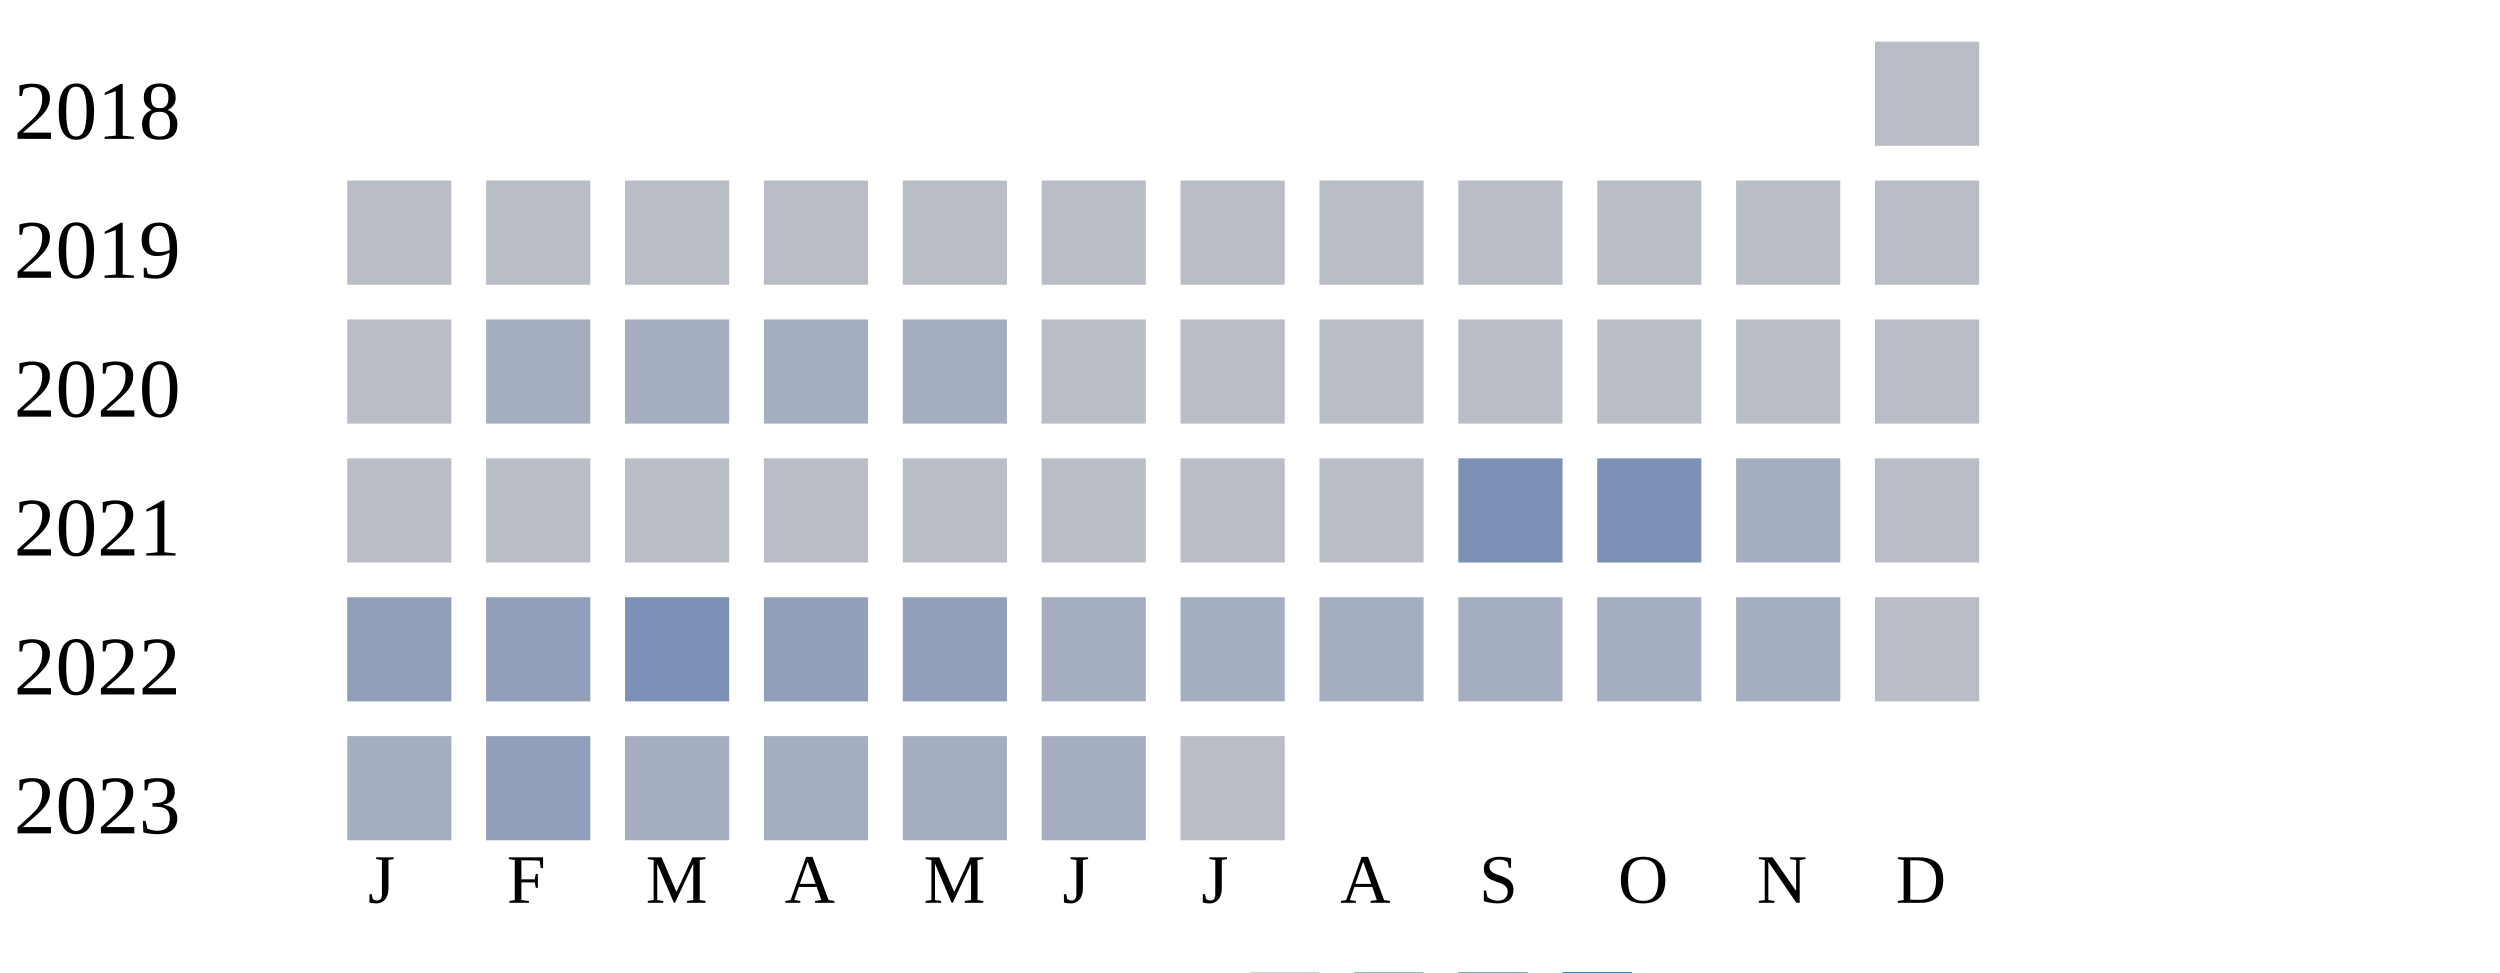
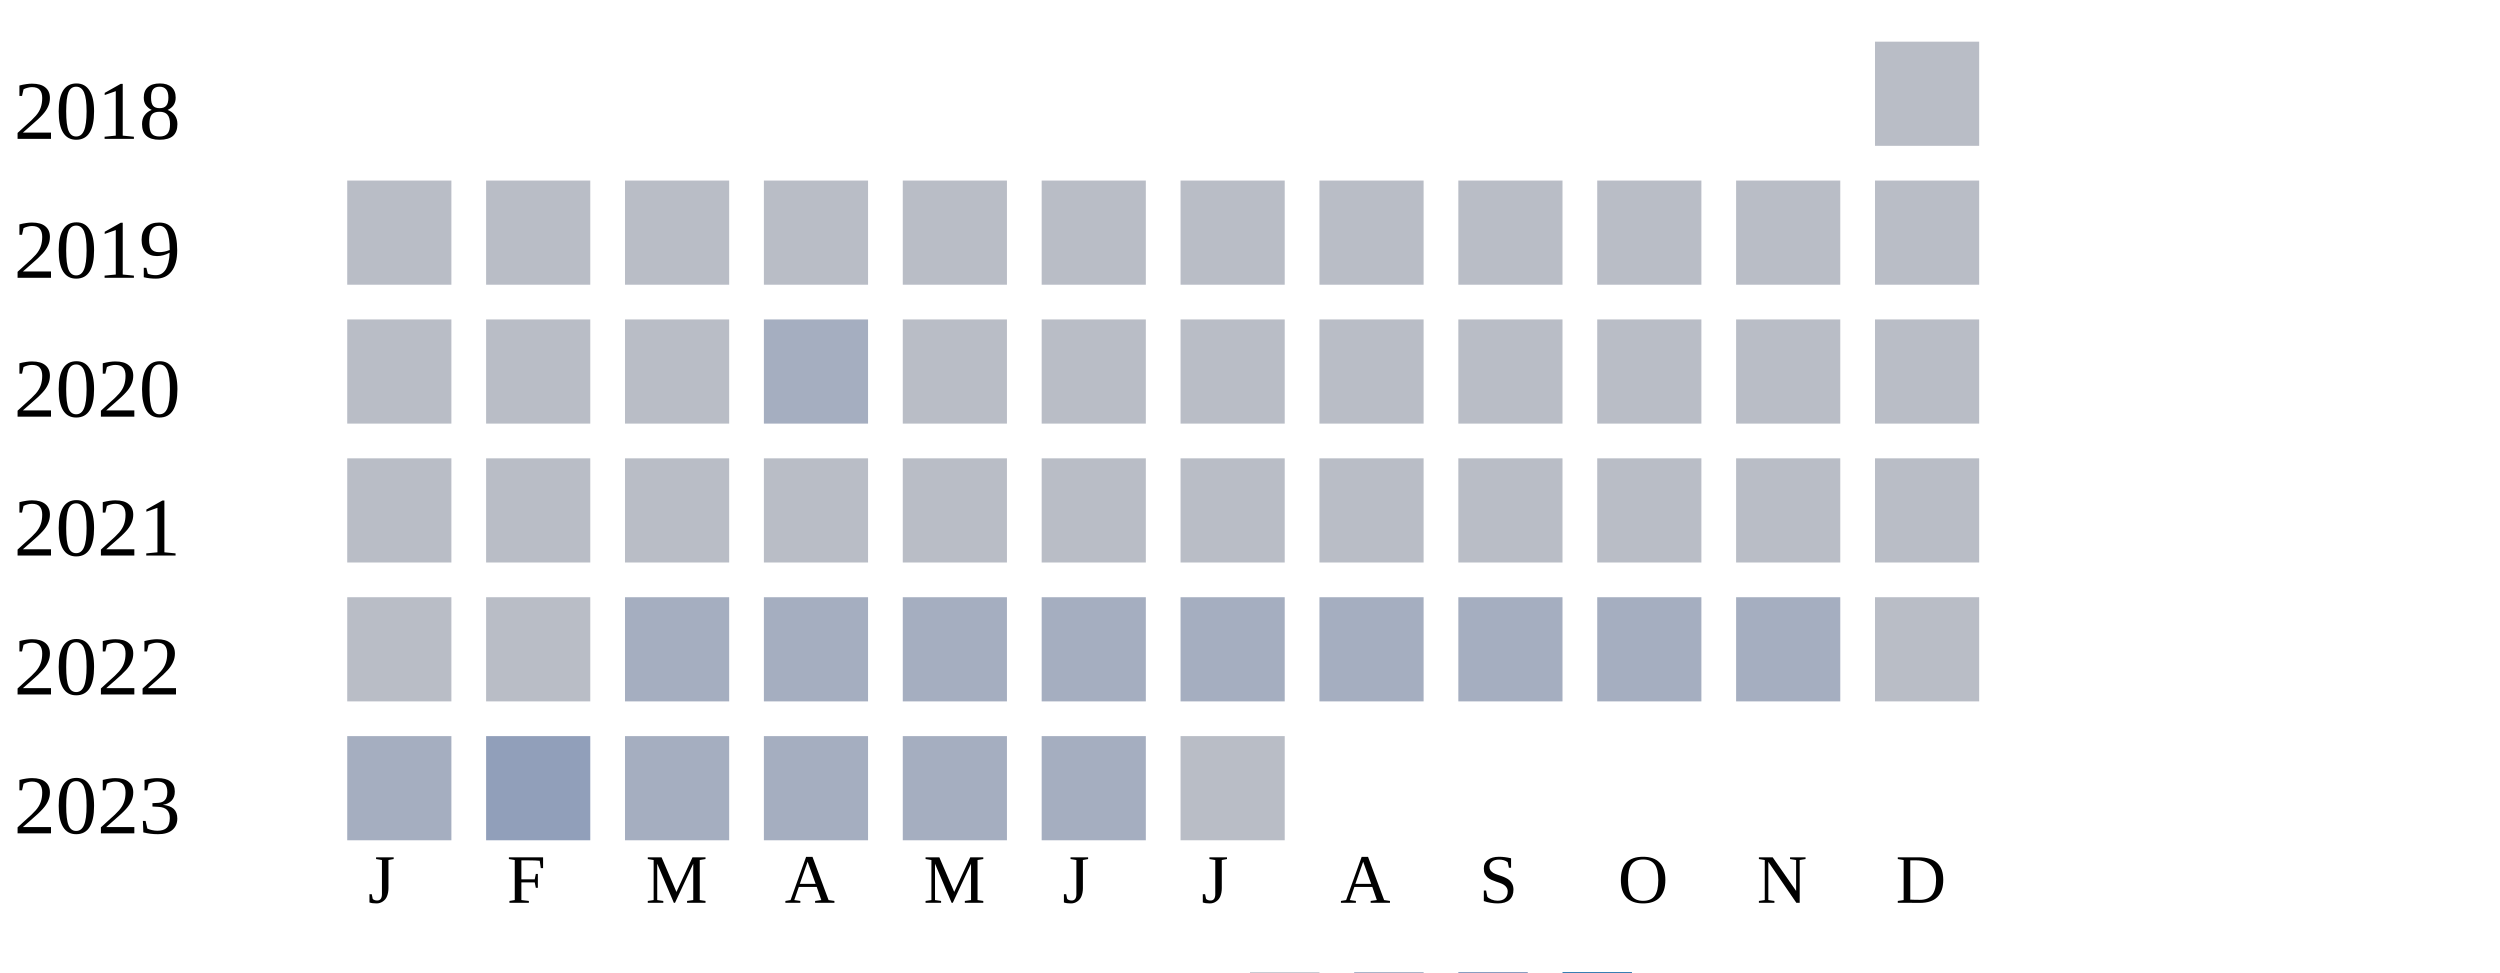
<svg xmlns="http://www.w3.org/2000/svg" width="360" height="140">
  <g transform="translate(0 0)">
    <text x="2" y="20">2018</text>
    <rect x="270" y="6" width="15" height="15" fill="#b9bdc6" />
  </g>
  <g transform="translate(0 20)">
    <text x="2" y="20">2019</text>
    <rect x="50" y="6" width="15" height="15" fill="#b9bdc6" />
    <rect x="70" y="6" width="15" height="15" fill="#b9bdc6" />
    <rect x="90" y="6" width="15" height="15" fill="#b9bdc6" />
    <rect x="110" y="6" width="15" height="15" fill="#b9bdc6" />
    <rect x="130" y="6" width="15" height="15" fill="#b9bdc6" />
    <rect x="150" y="6" width="15" height="15" fill="#b9bdc6" />
    <rect x="170" y="6" width="15" height="15" fill="#b9bdc6" />
    <rect x="190" y="6" width="15" height="15" fill="#b9bdc6" />
    <rect x="210" y="6" width="15" height="15" fill="#b9bdc6" />
    <rect x="230" y="6" width="15" height="15" fill="#b9bdc6" />
    <rect x="250" y="6" width="15" height="15" fill="#b9bdc6" />
    <rect x="270" y="6" width="15" height="15" fill="#b9bdc6" />
  </g>
  <g transform="translate(0 40)">
    <text x="2" y="20">2020</text>
    <rect x="50" y="6" width="15" height="15" fill="#b9bdc6" />
-     <rect x="70" y="6" width="15" height="15" fill="#a5aec0" />
-     <rect x="90" y="6" width="15" height="15" fill="#a5aec0" />
+     <rect x="70" y="6" width="15" height="15" fill="#b9bdc6" />
+     <rect x="90" y="6" width="15" height="15" fill="#b9bdc6" />
    <rect x="110" y="6" width="15" height="15" fill="#a5aec0" />
-     <rect x="130" y="6" width="15" height="15" fill="#a5aec0" />
+     <rect x="130" y="6" width="15" height="15" fill="#b9bdc6" />
    <rect x="150" y="6" width="15" height="15" fill="#b9bdc6" />
    <rect x="170" y="6" width="15" height="15" fill="#b9bdc6" />
    <rect x="190" y="6" width="15" height="15" fill="#b9bdc6" />
    <rect x="210" y="6" width="15" height="15" fill="#b9bdc6" />
    <rect x="230" y="6" width="15" height="15" fill="#b9bdc6" />
    <rect x="250" y="6" width="15" height="15" fill="#b9bdc6" />
    <rect x="270" y="6" width="15" height="15" fill="#b9bdc6" />
  </g>
  <g transform="translate(0 60)">
    <text x="2" y="20">2021</text>
    <rect x="50" y="6" width="15" height="15" fill="#b9bdc6" />
    <rect x="70" y="6" width="15" height="15" fill="#b9bdc6" />
    <rect x="90" y="6" width="15" height="15" fill="#b9bdc6" />
    <rect x="110" y="6" width="15" height="15" fill="#b9bdc6" />
    <rect x="130" y="6" width="15" height="15" fill="#b9bdc6" />
    <rect x="150" y="6" width="15" height="15" fill="#b9bdc6" />
    <rect x="170" y="6" width="15" height="15" fill="#b9bdc6" />
    <rect x="190" y="6" width="15" height="15" fill="#b9bdc6" />
-     <rect x="210" y="6" width="15" height="15" fill="#7d90b5" />
-     <rect x="230" y="6" width="15" height="15" fill="#7d90b5" />
-     <rect x="250" y="6" width="15" height="15" fill="#a5aec0" />
+     <rect x="210" y="6" width="15" height="15" fill="#b9bdc6" />
+     <rect x="230" y="6" width="15" height="15" fill="#b9bdc6" />
+     <rect x="250" y="6" width="15" height="15" fill="#b9bdc6" />
    <rect x="270" y="6" width="15" height="15" fill="#b9bdc6" />
  </g>
  <g transform="translate(0 80)">
    <text x="2" y="20">2022</text>
-     <rect x="50" y="6" width="15" height="15" fill="#919fba" />
-     <rect x="70" y="6" width="15" height="15" fill="#919fba" />
-     <rect x="90" y="6" width="15" height="15" fill="#7d90b5" />
-     <rect x="110" y="6" width="15" height="15" fill="#919fba" />
-     <rect x="130" y="6" width="15" height="15" fill="#919fba" />
+     <rect x="50" y="6" width="15" height="15" fill="#b9bdc6" />
+     <rect x="70" y="6" width="15" height="15" fill="#b9bdc6" />
+     <rect x="90" y="6" width="15" height="15" fill="#a5aec0" />
+     <rect x="110" y="6" width="15" height="15" fill="#a5aec0" />
+     <rect x="130" y="6" width="15" height="15" fill="#a5aec0" />
    <rect x="150" y="6" width="15" height="15" fill="#a5aec0" />
    <rect x="170" y="6" width="15" height="15" fill="#a5aec0" />
    <rect x="190" y="6" width="15" height="15" fill="#a5aec0" />
    <rect x="210" y="6" width="15" height="15" fill="#a5aec0" />
    <rect x="230" y="6" width="15" height="15" fill="#a5aec0" />
    <rect x="250" y="6" width="15" height="15" fill="#a5aec0" />
    <rect x="270" y="6" width="15" height="15" fill="#b9bdc6" />
  </g>
  <g transform="translate(0 100)">
    <text x="2" y="20">2023</text>
    <rect x="50" y="6" width="15" height="15" fill="#a5aec0" />
    <rect x="70" y="6" width="15" height="15" fill="#919fba" />
    <rect x="90" y="6" width="15" height="15" fill="#a5aec0" />
    <rect x="110" y="6" width="15" height="15" fill="#a5aec0" />
    <rect x="130" y="6" width="15" height="15" fill="#a5aec0" />
    <rect x="150" y="6" width="15" height="15" fill="#a5aec0" />
    <rect x="170" y="6" width="15" height="15" fill="#b9bdc6" />
  </g>
  <text style="font-size: 10px; text-align: center" x="53" y="130">J</text>
  <text style="font-size: 10px; text-align: center" x="73" y="130">F</text>
  <text style="font-size: 10px; text-align: center" x="93" y="130">M</text>
  <text style="font-size: 10px; text-align: center" x="113" y="130">A</text>
  <text style="font-size: 10px; text-align: center" x="133" y="130">M</text>
  <text style="font-size: 10px; text-align: center" x="153" y="130">J</text>
  <text style="font-size: 10px; text-align: center" x="173" y="130">J</text>
  <text style="font-size: 10px; text-align: center" x="193" y="130">A</text>
  <text style="font-size: 10px; text-align: center" x="213" y="130">S</text>
  <text style="font-size: 10px; text-align: center" x="233" y="130">O</text>
  <text style="font-size: 10px; text-align: center" x="253" y="130">N</text>
  <text style="font-size: 10px; text-align: center" x="273" y="130">D</text>
  <text style="font-size: 10px;" x="155" y="149">Less</text>
  <rect fill="#b9bdc6" width="10" height="10" x="180" y="140" />
  <rect fill="#919fba" width="10" height="10" x="195" y="140" />
  <rect fill="#6882ae" width="10" height="10" x="210" y="140" />
  <rect fill="#005a9c" width="10" height="10" x="225" y="140" />
  <text x="240" y="149" style="font-size: 10px;">More</text>
</svg>
